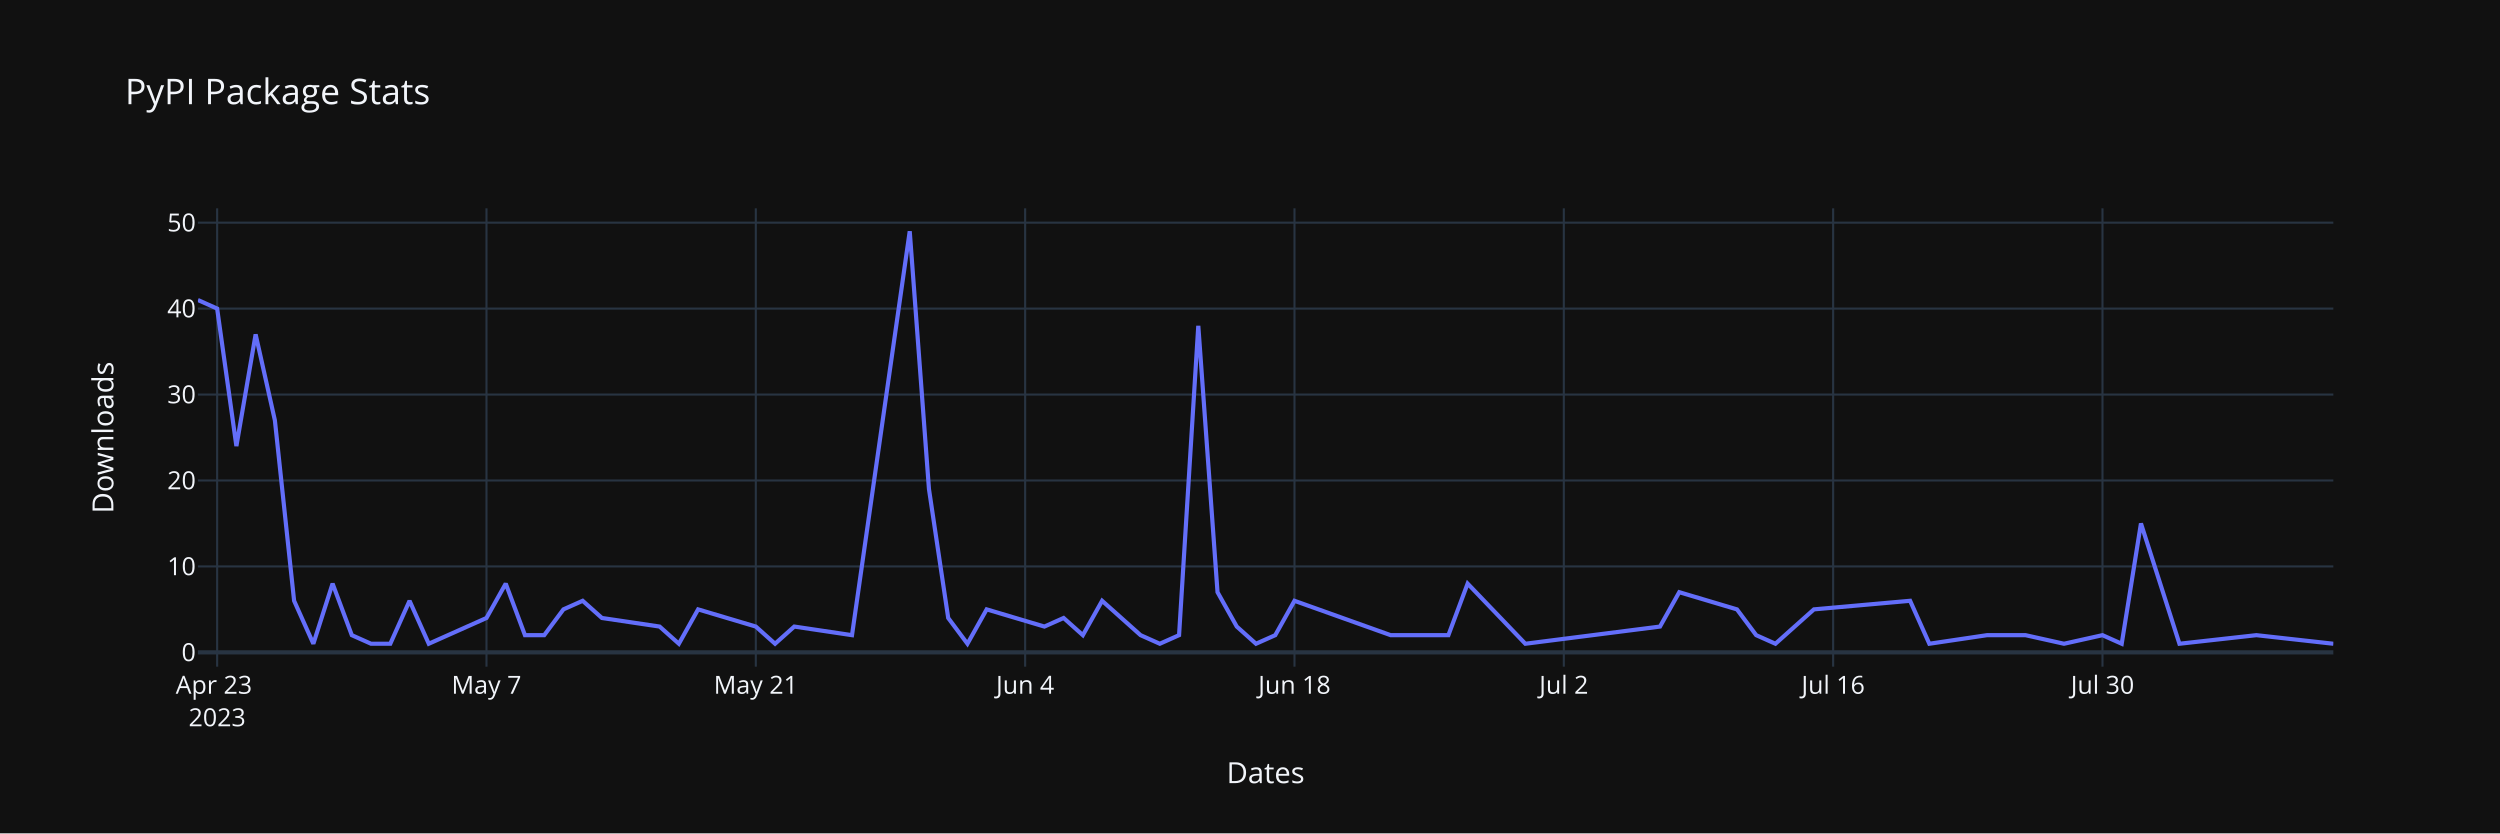
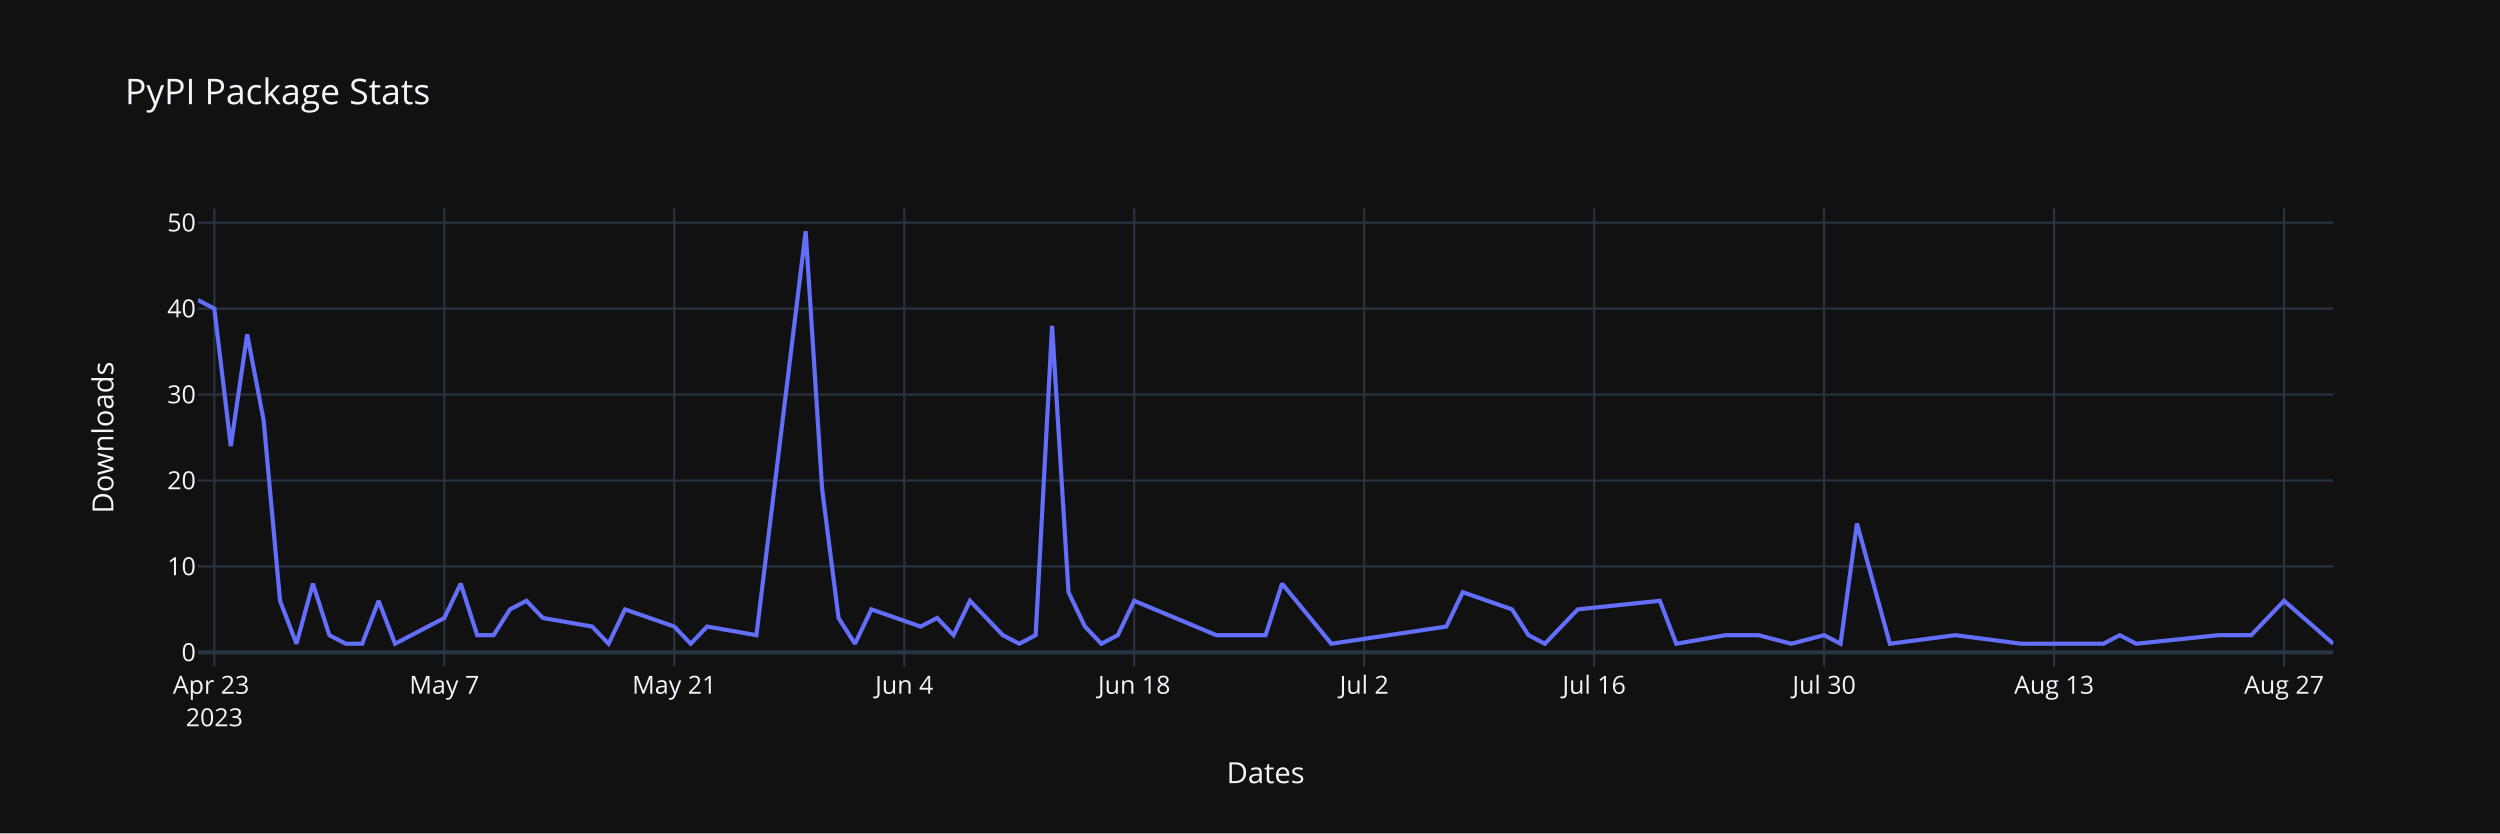
<svg xmlns="http://www.w3.org/2000/svg" class="main-svg" width="1200" height="400" style="" viewBox="0 0 1200 400">
  <rect x="0" y="0" width="1200" height="400" style="fill: rgb(17, 17, 17); fill-opacity: 1;" />
-   <defs id="defs-80112f">
+   <defs id="defs-55d1a5">
    <g class="clips">
-       <clipPath id="clip80112fxyplot" class="plotclip">
+       <clipPath id="clip55d1a5xyplot" class="plotclip">
        <rect width="1025" height="220" />
      </clipPath>
-       <clipPath class="axesclip" id="clip80112fx">
+       <clipPath class="axesclip" id="clip55d1a5x">
        <rect x="95" y="0" width="1025" height="400" />
      </clipPath>
-       <clipPath class="axesclip" id="clip80112fy">
+       <clipPath class="axesclip" id="clip55d1a5y">
        <rect x="0" y="100" width="1200" height="220" />
      </clipPath>
-       <clipPath class="axesclip" id="clip80112fxy">
+       <clipPath class="axesclip" id="clip55d1a5xy">
        <rect x="95" y="100" width="1025" height="220" />
      </clipPath>
    </g>
    <g class="gradients" />
    <g class="patterns" />
  </defs>
  <g class="bglayer" />
  <g class="layer-below">
    <g class="imagelayer" />
    <g class="shapelayer" />
  </g>
  <g class="cartesianlayer">
    <g class="subplot xy">
      <g class="layer-subplot">
        <g class="shapelayer" />
        <g class="imagelayer" />
      </g>
      <g class="minor-gridlayer">
        <g class="x" />
        <g class="y" />
      </g>
      <g class="gridlayer">
        <g class="x">
-           <path class="xgrid crisp" transform="translate(104.23,0)" d="M0,100v220" style="stroke: rgb(40, 52, 66); stroke-opacity: 1; stroke-width: 1px;" />
-           <path class="xgrid crisp" transform="translate(233.51,0)" d="M0,100v220" style="stroke: rgb(40, 52, 66); stroke-opacity: 1; stroke-width: 1px;" />
-           <path class="xgrid crisp" transform="translate(362.79,0)" d="M0,100v220" style="stroke: rgb(40, 52, 66); stroke-opacity: 1; stroke-width: 1px;" />
-           <path class="xgrid crisp" transform="translate(492.07,0)" d="M0,100v220" style="stroke: rgb(40, 52, 66); stroke-opacity: 1; stroke-width: 1px;" />
-           <path class="xgrid crisp" transform="translate(621.35,0)" d="M0,100v220" style="stroke: rgb(40, 52, 66); stroke-opacity: 1; stroke-width: 1px;" />
-           <path class="xgrid crisp" transform="translate(750.63,0)" d="M0,100v220" style="stroke: rgb(40, 52, 66); stroke-opacity: 1; stroke-width: 1px;" />
-           <path class="xgrid crisp" transform="translate(879.91,0)" d="M0,100v220" style="stroke: rgb(40, 52, 66); stroke-opacity: 1; stroke-width: 1px;" />
-           <path class="xgrid crisp" transform="translate(1009.19,0)" d="M0,100v220" style="stroke: rgb(40, 52, 66); stroke-opacity: 1; stroke-width: 1px;" />
+           <path class="xgrid crisp" transform="translate(102.88,0)" d="M0,100v220" style="stroke: rgb(40, 52, 66); stroke-opacity: 1; stroke-width: 1px;" />
+           <path class="xgrid crisp" transform="translate(213.27,0)" d="M0,100v220" style="stroke: rgb(40, 52, 66); stroke-opacity: 1; stroke-width: 1px;" />
+           <path class="xgrid crisp" transform="translate(323.65,0)" d="M0,100v220" style="stroke: rgb(40, 52, 66); stroke-opacity: 1; stroke-width: 1px;" />
+           <path class="xgrid crisp" transform="translate(434.04,0)" d="M0,100v220" style="stroke: rgb(40, 52, 66); stroke-opacity: 1; stroke-width: 1px;" />
+           <path class="xgrid crisp" transform="translate(544.42,0)" d="M0,100v220" style="stroke: rgb(40, 52, 66); stroke-opacity: 1; stroke-width: 1px;" />
+           <path class="xgrid crisp" transform="translate(654.81,0)" d="M0,100v220" style="stroke: rgb(40, 52, 66); stroke-opacity: 1; stroke-width: 1px;" />
+           <path class="xgrid crisp" transform="translate(765.19,0)" d="M0,100v220" style="stroke: rgb(40, 52, 66); stroke-opacity: 1; stroke-width: 1px;" />
+           <path class="xgrid crisp" transform="translate(875.58,0)" d="M0,100v220" style="stroke: rgb(40, 52, 66); stroke-opacity: 1; stroke-width: 1px;" />
+           <path class="xgrid crisp" transform="translate(985.96,0)" d="M0,100v220" style="stroke: rgb(40, 52, 66); stroke-opacity: 1; stroke-width: 1px;" />
+           <path class="xgrid crisp" transform="translate(1096.35,0)" d="M0,100v220" style="stroke: rgb(40, 52, 66); stroke-opacity: 1; stroke-width: 1px;" />
        </g>
        <g class="y">
          <path class="ygrid crisp" transform="translate(0,271.88)" d="M95,0h1025" style="stroke: rgb(40, 52, 66); stroke-opacity: 1; stroke-width: 1px;" />
          <path class="ygrid crisp" transform="translate(0,230.63)" d="M95,0h1025" style="stroke: rgb(40, 52, 66); stroke-opacity: 1; stroke-width: 1px;" />
          <path class="ygrid crisp" transform="translate(0,189.38)" d="M95,0h1025" style="stroke: rgb(40, 52, 66); stroke-opacity: 1; stroke-width: 1px;" />
          <path class="ygrid crisp" transform="translate(0,148.13)" d="M95,0h1025" style="stroke: rgb(40, 52, 66); stroke-opacity: 1; stroke-width: 1px;" />
          <path class="ygrid crisp" transform="translate(0,106.88)" d="M95,0h1025" style="stroke: rgb(40, 52, 66); stroke-opacity: 1; stroke-width: 1px;" />
        </g>
      </g>
      <g class="zerolinelayer">
        <path class="yzl zl crisp" transform="translate(0,313.13)" d="M95,0h1025" style="stroke: rgb(40, 52, 66); stroke-opacity: 1; stroke-width: 2px;" />
      </g>
      <path class="xlines-below" />
      <path class="ylines-below" />
      <g class="overlines-below" />
      <g class="xaxislayer-below" />
      <g class="yaxislayer-below" />
      <g class="overaxes-below" />
-       <g class="plot" transform="translate(95,100)" clip-path="url(#clip80112fxyplot)">
+       <g class="plot" transform="translate(95,100)" clip-path="url(#clip55d1a5xyplot)">
        <g class="scatterlayer mlayer">
-           <g class="trace scatter trace5894da" style="stroke-miterlimit: 2; opacity: 1;">
+           <g class="trace scatter trace359a4b" style="stroke-miterlimit: 2; opacity: 1;">
            <g class="fills" />
            <g class="errorbars" />
            <g class="lines">
-               <path class="js-line" d="M0,44L9.23,48.13L18.47,114.13L27.7,60.5L36.94,101.75L46.17,188.38L55.41,209L64.64,180.13L73.87,204.88L83.11,209L92.34,209L101.58,188.38L110.81,209L138.51,196.63L147.75,180.13L156.98,204.88L166.22,204.88L175.45,192.5L184.68,188.38L193.92,196.63L221.62,200.75L230.86,209L240.09,192.5L267.79,200.75L277.03,209L286.26,200.75L313.96,204.88L341.67,11L350.9,134.75L360.14,196.63L369.37,209L378.6,192.5L406.31,200.75L415.54,196.63L424.77,204.88L434.01,188.38L452.48,204.88L461.71,209L470.95,204.88L480.18,56.38L489.41,184.25L498.65,200.75L507.88,209L517.12,204.88L526.35,188.38L572.52,204.88L600.23,204.88L609.46,180.13L637.16,209L701.8,200.75L711.04,184.25L738.74,192.5L747.97,204.88L757.21,209L775.68,192.5L821.85,188.38L831.08,209L858.78,204.88L877.25,204.88L895.72,209L914.19,204.88L923.42,209L932.66,151.25L951.13,209L988.06,204.88L1025,209" style="vector-effect: none; fill: none; stroke: rgb(99, 110, 250); stroke-opacity: 1; stroke-width: 2px; opacity: 1;" />
+               <path class="js-line" d="M0,44L7.88,48.13L15.77,114.13L23.65,60.5L31.54,101.75L39.42,188.38L47.31,209L55.19,180.13L63.08,204.88L70.96,209L78.85,209L86.73,188.38L94.62,209L118.27,196.63L126.15,180.13L134.04,204.88L141.92,204.88L149.81,192.5L157.69,188.38L165.58,196.63L189.23,200.75L197.12,209L205,192.5L228.65,200.75L236.54,209L244.42,200.75L268.08,204.88L291.73,11L299.62,134.75L307.5,196.63L315.38,209L323.27,192.5L346.92,200.75L354.81,196.63L362.69,204.88L370.58,188.38L386.35,204.88L394.23,209L402.12,204.88L410,56.38L417.88,184.25L425.77,200.75L433.65,209L441.54,204.88L449.42,188.38L488.85,204.88L512.5,204.88L520.38,180.13L544.04,209L599.23,200.75L607.12,184.25L630.77,192.5L638.65,204.88L646.54,209L662.31,192.5L701.73,188.38L709.62,209L733.27,204.88L749.04,204.88L764.81,209L780.58,204.88L788.46,209L796.35,151.25L812.12,209L843.65,204.88L875.19,209L906.73,209L914.62,209L922.5,204.88L930.38,209L969.81,204.88L985.58,204.88L1001.35,188.38L1025,209" style="vector-effect: none; fill: none; stroke: rgb(99, 110, 250); stroke-opacity: 1; stroke-width: 2px; opacity: 1;" />
            </g>
            <g class="points" />
            <g class="text" />
          </g>
        </g>
      </g>
      <g class="overplot" />
      <path class="xlines-above crisp" d="M0,0" style="fill: none;" />
      <path class="ylines-above crisp" d="M0,0" style="fill: none;" />
      <g class="overlines-above" />
      <g class="xaxislayer-above">
        <g class="xtick">
-           <text text-anchor="middle" x="0" y="333" transform="translate(104.23,0)" style="font-family: 'Open Sans', verdana, arial, sans-serif; font-size: 12px; fill: rgb(242, 245, 250); fill-opacity: 1; white-space: pre; opacity: 1;">
+           <text text-anchor="middle" x="0" y="333" transform="translate(102.88,0)" style="font-family: 'Open Sans', verdana, arial, sans-serif; font-size: 12px; fill: rgb(242, 245, 250); fill-opacity: 1; white-space: pre; opacity: 1;">
            <tspan class="line" dy="0em" x="0" y="333">Apr 23</tspan>
            <tspan class="line" dy="1.3em" x="0" y="333">2023</tspan>
          </text>
        </g>
        <g class="xtick">
-           <text text-anchor="middle" x="0" y="333" style="font-family: 'Open Sans', verdana, arial, sans-serif; font-size: 12px; fill: rgb(242, 245, 250); fill-opacity: 1; white-space: pre; opacity: 1;" transform="translate(233.51,0)">May 7</text>
+           <text text-anchor="middle" x="0" y="333" style="font-family: 'Open Sans', verdana, arial, sans-serif; font-size: 12px; fill: rgb(242, 245, 250); fill-opacity: 1; white-space: pre; opacity: 1;" transform="translate(213.27,0)">May 7</text>
        </g>
        <g class="xtick">
-           <text text-anchor="middle" x="0" y="333" style="font-family: 'Open Sans', verdana, arial, sans-serif; font-size: 12px; fill: rgb(242, 245, 250); fill-opacity: 1; white-space: pre; opacity: 1;" transform="translate(362.79,0)">May 21</text>
+           <text text-anchor="middle" x="0" y="333" style="font-family: 'Open Sans', verdana, arial, sans-serif; font-size: 12px; fill: rgb(242, 245, 250); fill-opacity: 1; white-space: pre; opacity: 1;" transform="translate(323.65,0)">May 21</text>
        </g>
        <g class="xtick">
-           <text text-anchor="middle" x="0" y="333" style="font-family: 'Open Sans', verdana, arial, sans-serif; font-size: 12px; fill: rgb(242, 245, 250); fill-opacity: 1; white-space: pre; opacity: 1;" transform="translate(492.07,0)">Jun 4</text>
+           <text text-anchor="middle" x="0" y="333" style="font-family: 'Open Sans', verdana, arial, sans-serif; font-size: 12px; fill: rgb(242, 245, 250); fill-opacity: 1; white-space: pre; opacity: 1;" transform="translate(434.04,0)">Jun 4</text>
        </g>
        <g class="xtick">
-           <text text-anchor="middle" x="0" y="333" style="font-family: 'Open Sans', verdana, arial, sans-serif; font-size: 12px; fill: rgb(242, 245, 250); fill-opacity: 1; white-space: pre; opacity: 1;" transform="translate(621.35,0)">Jun 18</text>
+           <text text-anchor="middle" x="0" y="333" style="font-family: 'Open Sans', verdana, arial, sans-serif; font-size: 12px; fill: rgb(242, 245, 250); fill-opacity: 1; white-space: pre; opacity: 1;" transform="translate(544.42,0)">Jun 18</text>
        </g>
        <g class="xtick">
-           <text text-anchor="middle" x="0" y="333" style="font-family: 'Open Sans', verdana, arial, sans-serif; font-size: 12px; fill: rgb(242, 245, 250); fill-opacity: 1; white-space: pre; opacity: 1;" transform="translate(750.63,0)">Jul 2</text>
+           <text text-anchor="middle" x="0" y="333" style="font-family: 'Open Sans', verdana, arial, sans-serif; font-size: 12px; fill: rgb(242, 245, 250); fill-opacity: 1; white-space: pre; opacity: 1;" transform="translate(654.81,0)">Jul 2</text>
        </g>
        <g class="xtick">
-           <text text-anchor="middle" x="0" y="333" style="font-family: 'Open Sans', verdana, arial, sans-serif; font-size: 12px; fill: rgb(242, 245, 250); fill-opacity: 1; white-space: pre; opacity: 1;" transform="translate(879.91,0)">Jul 16</text>
+           <text text-anchor="middle" x="0" y="333" style="font-family: 'Open Sans', verdana, arial, sans-serif; font-size: 12px; fill: rgb(242, 245, 250); fill-opacity: 1; white-space: pre; opacity: 1;" transform="translate(765.19,0)">Jul 16</text>
        </g>
        <g class="xtick">
-           <text text-anchor="middle" x="0" y="333" style="font-family: 'Open Sans', verdana, arial, sans-serif; font-size: 12px; fill: rgb(242, 245, 250); fill-opacity: 1; white-space: pre; opacity: 1;" transform="translate(1009.19,0)">Jul 30</text>
+           <text text-anchor="middle" x="0" y="333" style="font-family: 'Open Sans', verdana, arial, sans-serif; font-size: 12px; fill: rgb(242, 245, 250); fill-opacity: 1; white-space: pre; opacity: 1;" transform="translate(875.58,0)">Jul 30</text>
+         </g>
+         <g class="xtick">
+           <text text-anchor="middle" x="0" y="333" style="font-family: 'Open Sans', verdana, arial, sans-serif; font-size: 12px; fill: rgb(242, 245, 250); fill-opacity: 1; white-space: pre; opacity: 1;" transform="translate(985.96,0)">Aug 13</text>
+         </g>
+         <g class="xtick">
+           <text text-anchor="middle" x="0" y="333" style="font-family: 'Open Sans', verdana, arial, sans-serif; font-size: 12px; fill: rgb(242, 245, 250); fill-opacity: 1; white-space: pre; opacity: 1;" transform="translate(1096.35,0)">Aug 27</text>
        </g>
      </g>
      <g class="yaxislayer-above">
        <g class="ytick">
          <text text-anchor="end" x="94" y="4.2" transform="translate(0,313.13)" style="font-family: 'Open Sans', verdana, arial, sans-serif; font-size: 12px; fill: rgb(242, 245, 250); fill-opacity: 1; white-space: pre; opacity: 1;">0</text>
        </g>
        <g class="ytick">
          <text text-anchor="end" x="94" y="4.2" style="font-family: 'Open Sans', verdana, arial, sans-serif; font-size: 12px; fill: rgb(242, 245, 250); fill-opacity: 1; white-space: pre; opacity: 1;" transform="translate(0,271.88)">10</text>
        </g>
        <g class="ytick">
          <text text-anchor="end" x="94" y="4.2" style="font-family: 'Open Sans', verdana, arial, sans-serif; font-size: 12px; fill: rgb(242, 245, 250); fill-opacity: 1; white-space: pre; opacity: 1;" transform="translate(0,230.63)">20</text>
        </g>
        <g class="ytick">
          <text text-anchor="end" x="94" y="4.2" style="font-family: 'Open Sans', verdana, arial, sans-serif; font-size: 12px; fill: rgb(242, 245, 250); fill-opacity: 1; white-space: pre; opacity: 1;" transform="translate(0,189.38)">30</text>
        </g>
        <g class="ytick">
          <text text-anchor="end" x="94" y="4.2" style="font-family: 'Open Sans', verdana, arial, sans-serif; font-size: 12px; fill: rgb(242, 245, 250); fill-opacity: 1; white-space: pre; opacity: 1;" transform="translate(0,148.13)">40</text>
        </g>
        <g class="ytick">
          <text text-anchor="end" x="94" y="4.2" style="font-family: 'Open Sans', verdana, arial, sans-serif; font-size: 12px; fill: rgb(242, 245, 250); fill-opacity: 1; white-space: pre; opacity: 1;" transform="translate(0,106.88)">50</text>
        </g>
      </g>
      <g class="overaxes-above" />
    </g>
  </g>
  <g class="polarlayer" />
  <g class="smithlayer" />
  <g class="ternarylayer" />
  <g class="geolayer" />
  <g class="funnelarealayer" />
  <g class="pielayer" />
  <g class="iciclelayer" />
  <g class="treemaplayer" />
  <g class="sunburstlayer" />
  <g class="glimages" />
-   <defs id="topdefs-80112f">
+   <defs id="topdefs-55d1a5">
    <g class="clips" />
  </defs>
  <g class="layer-above">
    <g class="imagelayer" />
    <g class="shapelayer" />
  </g>
  <g class="infolayer">
    <g class="g-gtitle">
      <text class="gtitle" x="60" y="50" text-anchor="start" dy="0em" style="font-family: 'Open Sans', verdana, arial, sans-serif; font-size: 17px; fill: rgb(242, 245, 250); opacity: 1; font-weight: normal; white-space: pre;">PyPI Package Stats</text>
    </g>
    <g class="g-xtitle">
      <text class="xtitle" x="607.5" y="375.909" text-anchor="middle" style="font-family: 'Open Sans', verdana, arial, sans-serif; font-size: 14px; fill: rgb(242, 245, 250); opacity: 1; font-weight: normal; white-space: pre;">Dates</text>
    </g>
    <g class="g-ytitle">
      <text class="ytitle" transform="rotate(-90,54.41875,210)" x="54.419" y="210" text-anchor="middle" style="font-family: 'Open Sans', verdana, arial, sans-serif; font-size: 14px; fill: rgb(242, 245, 250); opacity: 1; font-weight: normal; white-space: pre;">Downloads</text>
    </g>
  </g>
</svg>
